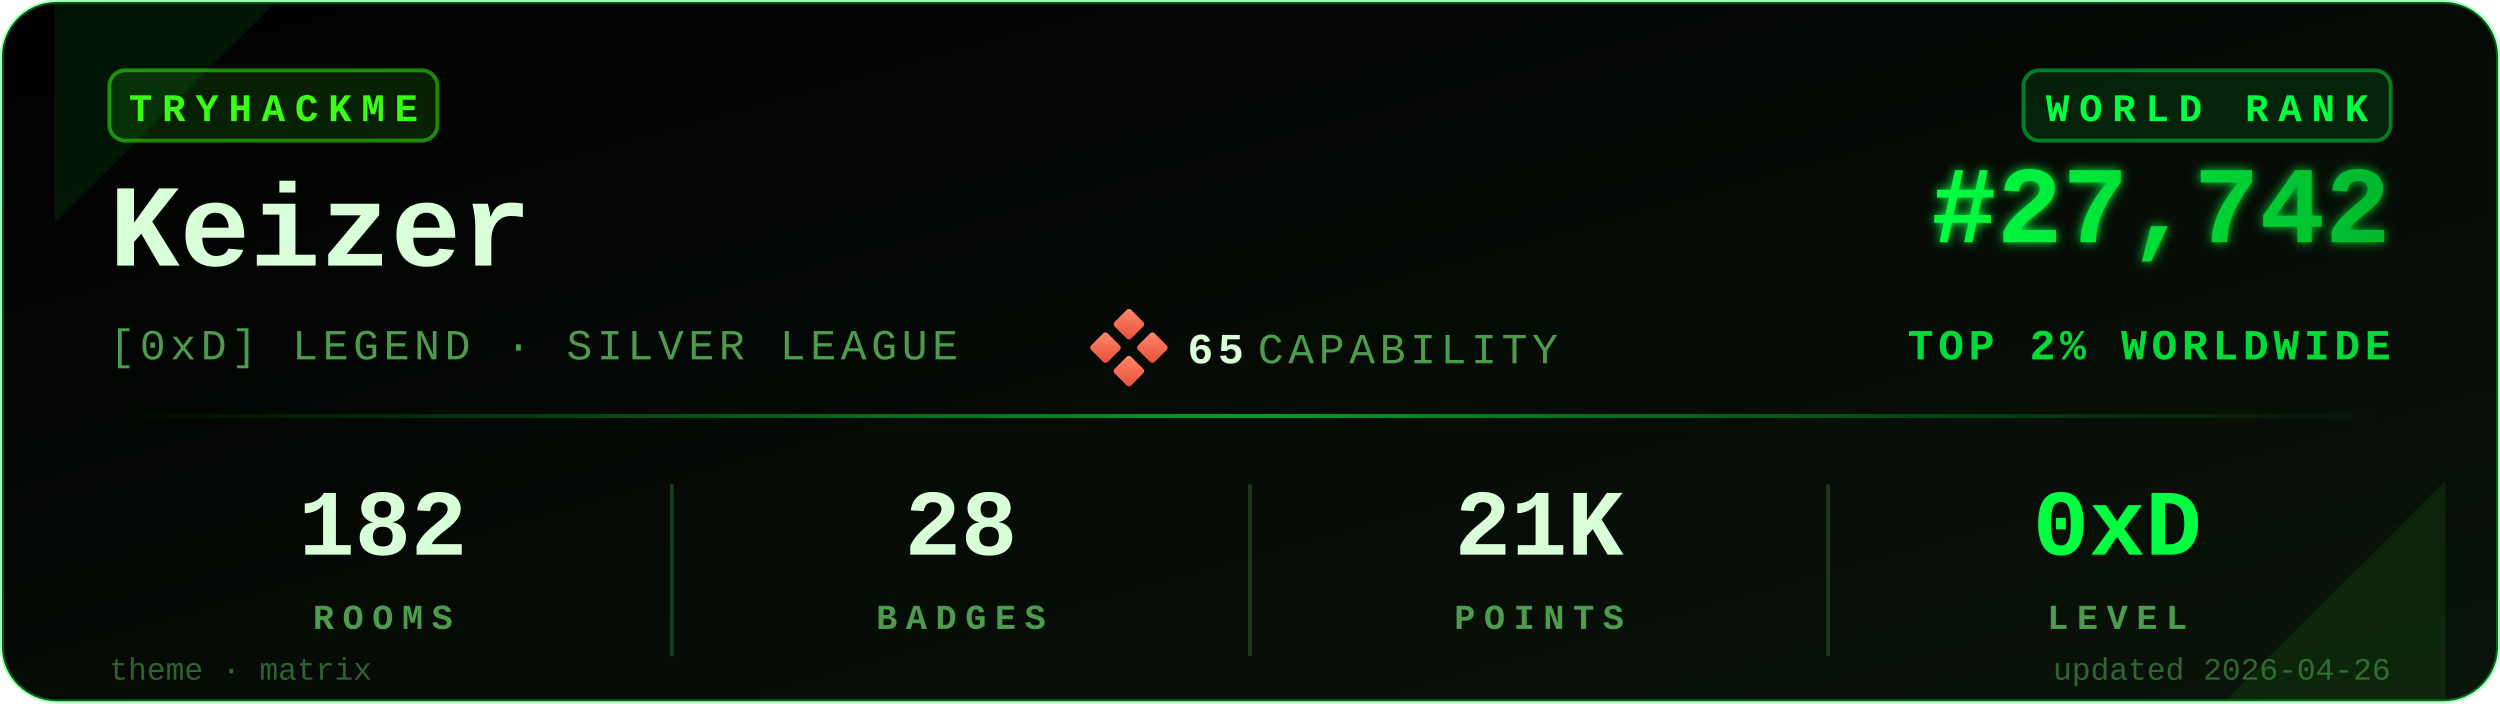
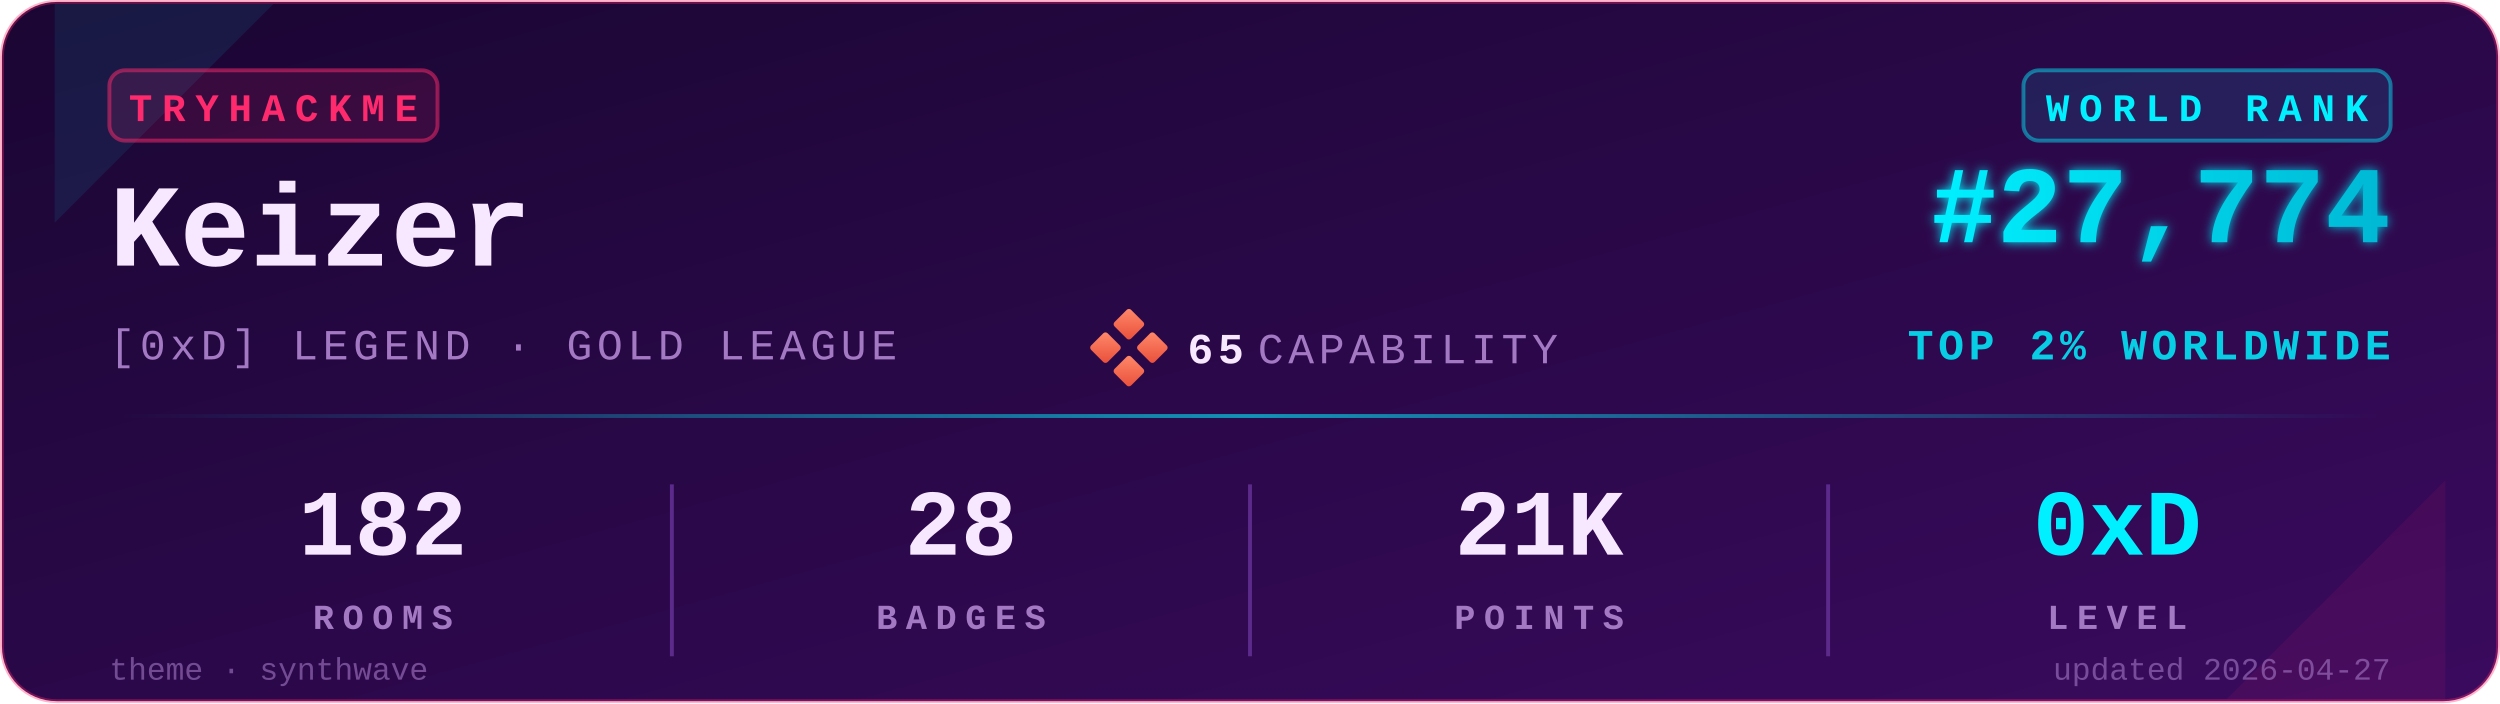
<svg xmlns="http://www.w3.org/2000/svg" viewBox="0 0 640 180" width="640" height="180" role="img" aria-label="TryHackMe stats for Keizer">
  <defs>
    <linearGradient id="bgGrad" x1="0" y1="0" x2="1" y2="1">
-       <stop offset="0%" stop-color="#000000" />
-       <stop offset="100%" stop-color="#0a140a" />
+       <stop offset="0%" stop-color="#1a0633" />
+       <stop offset="100%" stop-color="#3a0a5e" />
    </linearGradient>
    <linearGradient id="rankGrad" x1="0" y1="0" x2="1" y2="0">
-       <stop offset="0%" stop-color="#00FF41" />
-       <stop offset="100%" stop-color="#00B82E" />
+       <stop offset="0%" stop-color="#00F0FF" />
+       <stop offset="100%" stop-color="#00B8D4" />
    </linearGradient>
    <linearGradient id="accentGrad" x1="0" y1="0" x2="1" y2="0">
-       <stop offset="0%" stop-color="#00FF41" stop-opacity="0" />
-       <stop offset="50%" stop-color="#00FF41" stop-opacity="0.6" />
-       <stop offset="100%" stop-color="#00FF41" stop-opacity="0" />
+       <stop offset="0%" stop-color="#00F0FF" stop-opacity="0" />
+       <stop offset="50%" stop-color="#00F0FF" stop-opacity="0.6" />
+       <stop offset="100%" stop-color="#00F0FF" stop-opacity="0" />
    </linearGradient>
    <linearGradient id="capGrad" x1="0" y1="0" x2="1" y2="1">
      <stop offset="0%" stop-color="#ff8a6b" />
      <stop offset="100%" stop-color="#e94e3a" />
    </linearGradient>
    <filter id="glow" x="-20%" y="-20%" width="140%" height="140%">
      <feGaussianBlur stdDeviation="1.4" result="b" />
      <feMerge>
        <feMergeNode in="b" />
        <feMergeNode in="SourceGraphic" />
      </feMerge>
    </filter>
  </defs>
-   <rect x="0.5" y="0.5" width="639" height="179" rx="14" ry="14" fill="url(#bgGrad)" stroke="#00FF41" stroke-opacity="0.35" stroke-width="1" />
-   <path d="M 14,1 L 70,1 L 14,57 Z" fill="#00FF41" opacity="0.08" />
-   <path d="M 626,179 L 570,179 L 626,123 Z" fill="#39FF14" opacity="0.08" />
+   <rect x="0.5" y="0.5" width="639" height="179" rx="14" ry="14" fill="url(#bgGrad)" stroke="#FF2A6D" stroke-opacity="0.35" stroke-width="1" />
+   <path d="M 14,1 L 70,1 L 14,57 Z" fill="#00F0FF" opacity="0.08" />
+   <path d="M 626,179 L 570,179 L 626,123 Z" fill="#FF2A6D" opacity="0.08" />
  <g transform="translate(28,18)">
-     <rect x="0" y="0" width="84" height="18" rx="4" ry="4" fill="#39FF14" fill-opacity="0.12" stroke="#39FF14" stroke-opacity="0.5" />
-     <text x="42" y="13" fill="#39FF14" font-family="ui-monospace,'SF Mono','Menlo','Cascadia Code','Consolas','Liberation Mono',monospace" font-size="10" font-weight="700" letter-spacing="2.5" text-anchor="middle">TRYHACKME</text>
+     <rect x="0" y="0" width="84" height="18" rx="4" ry="4" fill="#FF2A6D" fill-opacity="0.12" stroke="#FF2A6D" stroke-opacity="0.5" />
+     <text x="42" y="13" fill="#FF2A6D" font-family="ui-monospace,'SF Mono','Menlo','Cascadia Code','Consolas','Liberation Mono',monospace" font-size="10" font-weight="700" letter-spacing="2.5" text-anchor="middle">TRYHACKME</text>
  </g>
-   <text x="28" y="68" fill="#D9FFD9" font-family="ui-monospace,'SF Mono','Menlo','Cascadia Code','Consolas','Liberation Mono',monospace" font-size="30" font-weight="700">Keizer</text>
-   <text x="28" y="92" fill="#4D9C4D" font-family="ui-monospace,'SF Mono','Menlo','Cascadia Code','Consolas','Liberation Mono',monospace" font-size="11" font-weight="500" letter-spacing="1.2">[0xD] LEGEND · SILVER LEAGUE</text>
+   <text x="28" y="68" fill="#F8E8FF" font-family="ui-monospace,'SF Mono','Menlo','Cascadia Code','Consolas','Liberation Mono',monospace" font-size="30" font-weight="700">Keizer</text>
+   <text x="28" y="92" fill="#A479C4" font-family="ui-monospace,'SF Mono','Menlo','Cascadia Code','Consolas','Liberation Mono',monospace" font-size="11" font-weight="500" letter-spacing="1.2">[0xD] LEGEND · GOLD LEAGUE</text>
  <g transform="translate(280,80)">
    <rect x="6" y="0" width="6" height="6" rx="0.8" fill="url(#capGrad)" transform="rotate(45 9 3)" />
    <rect x="0" y="6" width="6" height="6" rx="0.8" fill="url(#capGrad)" transform="rotate(45 3 9)" />
    <rect x="12" y="6" width="6" height="6" rx="0.8" fill="url(#capGrad)" transform="rotate(45 15 9)" />
    <rect x="6" y="12" width="6" height="6" rx="0.8" fill="url(#capGrad)" transform="rotate(45 9 15)" />
-     <text x="24" y="13" fill="#D9FFD9" font-family="ui-monospace,'SF Mono','Menlo','Cascadia Code','Consolas','Liberation Mono',monospace" font-size="11" font-weight="700" letter-spacing="1.2">65</text>
-     <text x="42" y="13" fill="#4D9C4D" font-family="ui-monospace,'SF Mono','Menlo','Cascadia Code','Consolas','Liberation Mono',monospace" font-size="11" font-weight="500" letter-spacing="1.2">CAPABILITY</text>
+     <text x="24" y="13" fill="#F8E8FF" font-family="ui-monospace,'SF Mono','Menlo','Cascadia Code','Consolas','Liberation Mono',monospace" font-size="11" font-weight="700" letter-spacing="1.2">65</text>
+     <text x="42" y="13" fill="#A479C4" font-family="ui-monospace,'SF Mono','Menlo','Cascadia Code','Consolas','Liberation Mono',monospace" font-size="11" font-weight="500" letter-spacing="1.2">CAPABILITY</text>
  </g>
  <g transform="translate(612,18)">
-     <rect x="-94" y="0" width="94" height="18" rx="4" ry="4" fill="#00FF41" fill-opacity="0.10" stroke="#00FF41" stroke-opacity="0.45" />
-     <text x="-47" y="13" fill="#00FF41" font-family="ui-monospace,'SF Mono','Menlo','Cascadia Code','Consolas','Liberation Mono',monospace" font-size="10" font-weight="700" letter-spacing="2.5" text-anchor="middle">WORLD RANK</text>
+     <rect x="-94" y="0" width="94" height="18" rx="4" ry="4" fill="#00F0FF" fill-opacity="0.10" stroke="#00F0FF" stroke-opacity="0.45" />
+     <text x="-47" y="13" fill="#00F0FF" font-family="ui-monospace,'SF Mono','Menlo','Cascadia Code','Consolas','Liberation Mono',monospace" font-size="10" font-weight="700" letter-spacing="2.5" text-anchor="middle">WORLD RANK</text>
  </g>
-   <text x="612" y="62" fill="url(#rankGrad)" font-family="ui-monospace,'SF Mono','Menlo','Cascadia Code','Consolas','Liberation Mono',monospace" font-size="28" font-weight="700" text-anchor="end" filter="url(#glow)">#27,742</text>
-   <text x="612" y="92" fill="#00FF41" fill-opacity="0.85" font-family="ui-monospace,'SF Mono','Menlo','Cascadia Code','Consolas','Liberation Mono',monospace" font-size="11" font-weight="600" letter-spacing="1.2" text-anchor="end">TOP 2% WORLDWIDE</text>
+   <text x="612" y="62" fill="url(#rankGrad)" font-family="ui-monospace,'SF Mono','Menlo','Cascadia Code','Consolas','Liberation Mono',monospace" font-size="28" font-weight="700" text-anchor="end" filter="url(#glow)">#27,774</text>
+   <text x="612" y="92" fill="#00F0FF" fill-opacity="0.85" font-family="ui-monospace,'SF Mono','Menlo','Cascadia Code','Consolas','Liberation Mono',monospace" font-size="11" font-weight="600" letter-spacing="1.2" text-anchor="end">TOP 2% WORLDWIDE</text>
  <rect x="28" y="106" width="584" height="1" fill="url(#accentGrad)" />
  <g font-family="ui-monospace,'SF Mono','Menlo','Cascadia Code','Consolas','Liberation Mono',monospace" text-anchor="middle">
-     <text x="98" y="142" fill="#D9FFD9" font-size="24" font-weight="700">182</text>
-     <text x="98" y="161" fill="#4D9C4D" font-size="9" font-weight="600" letter-spacing="2.2">ROOMS</text>
-     <text x="246" y="142" fill="#D9FFD9" font-size="24" font-weight="700">28</text>
-     <text x="246" y="161" fill="#4D9C4D" font-size="9" font-weight="600" letter-spacing="2.2">BADGES</text>
-     <text x="394" y="142" fill="#D9FFD9" font-size="24" font-weight="700">21K</text>
-     <text x="394" y="161" fill="#4D9C4D" font-size="9" font-weight="600" letter-spacing="2.2">POINTS</text>
-     <text x="542" y="142" fill="#00FF41" font-size="24" font-weight="700">0xD</text>
-     <text x="542" y="161" fill="#4D9C4D" font-size="9" font-weight="600" letter-spacing="2.2">LEVEL</text>
+     <text x="98" y="142" fill="#F8E8FF" font-size="24" font-weight="700">182</text>
+     <text x="98" y="161" fill="#A479C4" font-size="9" font-weight="600" letter-spacing="2.2">ROOMS</text>
+     <text x="246" y="142" fill="#F8E8FF" font-size="24" font-weight="700">28</text>
+     <text x="246" y="161" fill="#A479C4" font-size="9" font-weight="600" letter-spacing="2.2">BADGES</text>
+     <text x="394" y="142" fill="#F8E8FF" font-size="24" font-weight="700">21K</text>
+     <text x="394" y="161" fill="#A479C4" font-size="9" font-weight="600" letter-spacing="2.2">POINTS</text>
+     <text x="542" y="142" fill="#00F0FF" font-size="24" font-weight="700">0xD</text>
+     <text x="542" y="161" fill="#A479C4" font-size="9" font-weight="600" letter-spacing="2.2">LEVEL</text>
  </g>
-   <line x1="172" y1="124" x2="172" y2="168" stroke="#1a3a1a" stroke-width="1" />
-   <line x1="320" y1="124" x2="320" y2="168" stroke="#1a3a1a" stroke-width="1" />
-   <line x1="468" y1="124" x2="468" y2="168" stroke="#1a3a1a" stroke-width="1" />
-   <text x="28" y="174" fill="#4D9C4D" fill-opacity="0.6" font-family="ui-monospace,'SF Mono','Menlo','Cascadia Code','Consolas','Liberation Mono',monospace" font-size="8" font-weight="500">theme · matrix</text>
-   <text x="612" y="174" fill="#4D9C4D" fill-opacity="0.6" font-family="ui-monospace,'SF Mono','Menlo','Cascadia Code','Consolas','Liberation Mono',monospace" font-size="8" font-weight="500" text-anchor="end">updated 2026-04-26</text>
+   <line x1="172" y1="124" x2="172" y2="168" stroke="#5C2A8A" stroke-width="1" />
+   <line x1="320" y1="124" x2="320" y2="168" stroke="#5C2A8A" stroke-width="1" />
+   <line x1="468" y1="124" x2="468" y2="168" stroke="#5C2A8A" stroke-width="1" />
+   <text x="28" y="174" fill="#A479C4" fill-opacity="0.6" font-family="ui-monospace,'SF Mono','Menlo','Cascadia Code','Consolas','Liberation Mono',monospace" font-size="8" font-weight="500">theme · synthwave</text>
+   <text x="612" y="174" fill="#A479C4" fill-opacity="0.6" font-family="ui-monospace,'SF Mono','Menlo','Cascadia Code','Consolas','Liberation Mono',monospace" font-size="8" font-weight="500" text-anchor="end">updated 2026-04-27</text>
</svg>
